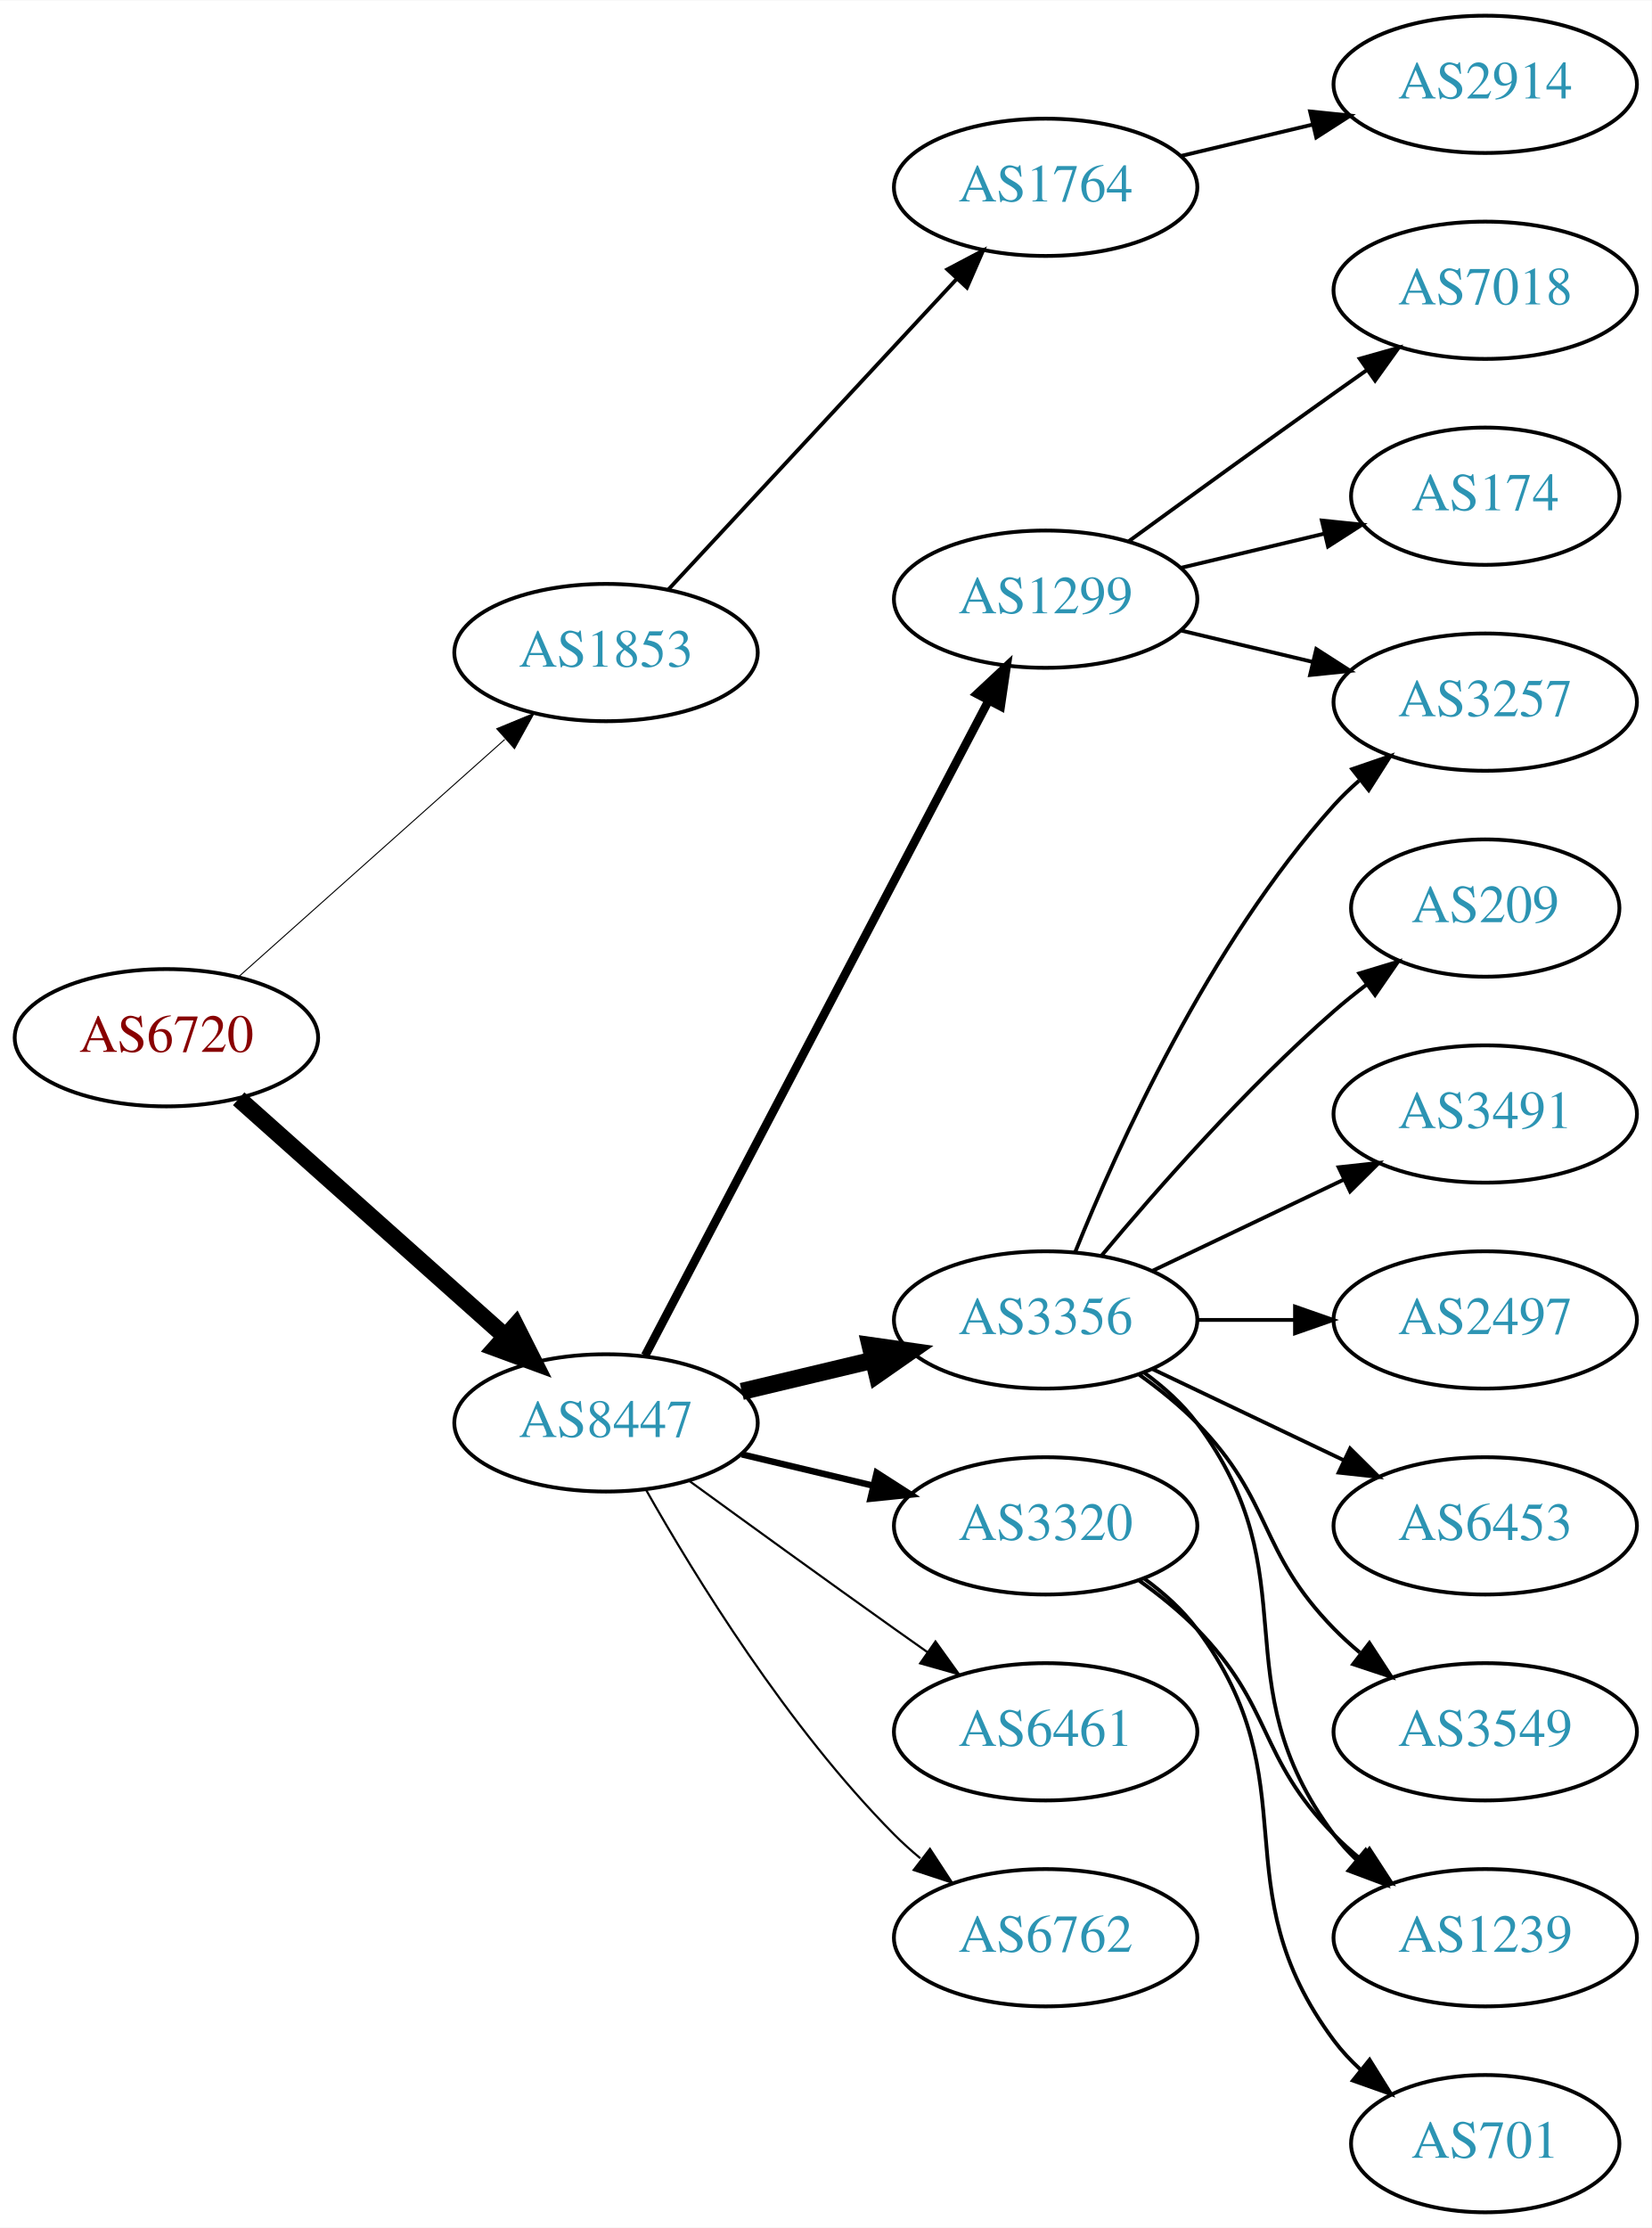
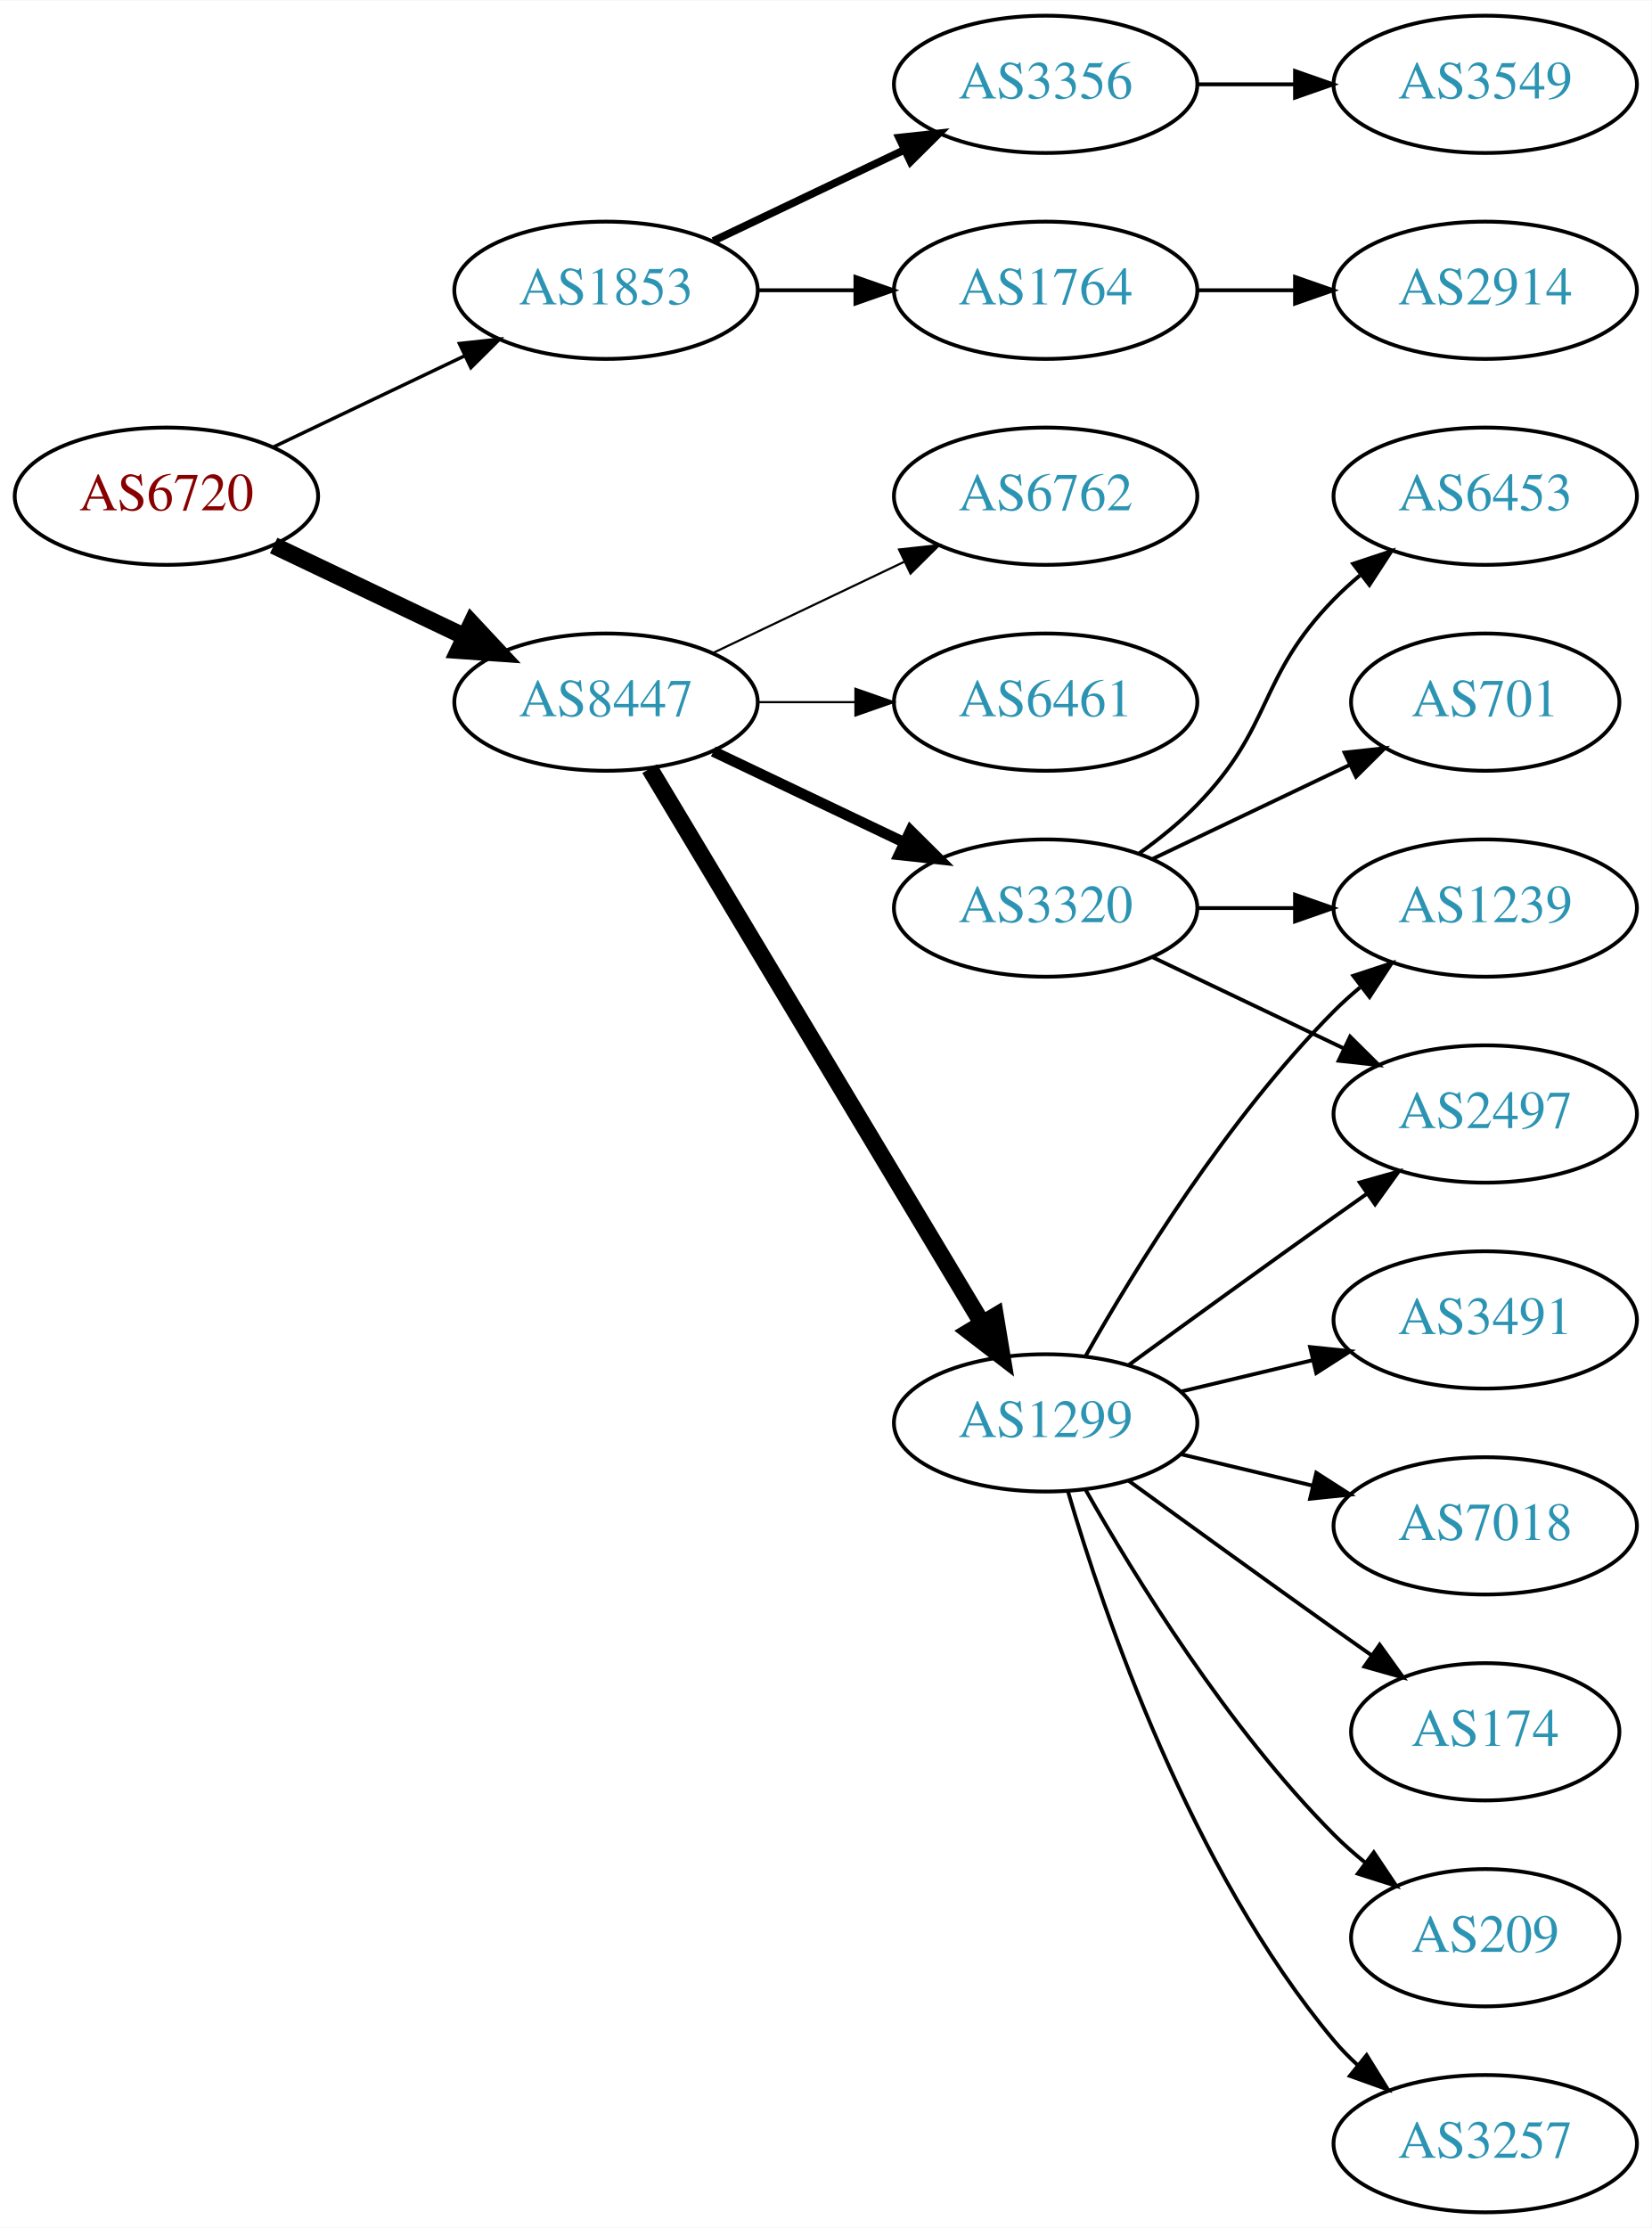
<svg xmlns="http://www.w3.org/2000/svg" xmlns:xlink="http://www.w3.org/1999/xlink" width="433pt" height="584pt" viewBox="0.00 0.00 433.17 584.00">
  <g id="graph0" class="graph" transform="scale(1 1) rotate(0) translate(4 580)">
    <polygon fill="white" stroke="none" points="-4,4 -4,-580 429.172,-580 429.172,4 -4,4" />
    <g id="node1" class="node">
      <g id="a_node1">
        <a xlink:href="/asn/6720" xlink:title="AS6720 ~ MAGWIEN [AT]">
-           <ellipse fill="#ffffff" stroke="black" cx="39.647" cy="-308" rx="39.794" ry="18" />
-           <text text-anchor="middle" x="39.647" y="-304.3" font-family="Times,serif" font-size="14.00" fill="#880000">AS6720</text>
+           <ellipse fill="#ffffff" stroke="black" cx="39.647" cy="-450" rx="39.794" ry="18" />
+           <text text-anchor="middle" x="39.647" y="-446.3" font-family="Times,serif" font-size="14.00" fill="#880000">AS6720</text>
        </a>
      </g>
    </g>
    <g id="node2" class="node">
      <g id="a_node2">
        <a xlink:href="/asn/1853" xlink:title="AS1853 ~ ACOnet Backbone [AT]">
-           <ellipse fill="#ffffff" stroke="black" cx="154.939" cy="-409" rx="39.794" ry="18" />
-           <text text-anchor="middle" x="154.939" y="-405.3" font-family="Times,serif" font-size="14.00" fill="#2c94b3">AS1853</text>
+           <ellipse fill="#ffffff" stroke="black" cx="154.939" cy="-504" rx="39.794" ry="18" />
+           <text text-anchor="middle" x="154.939" y="-500.3" font-family="Times,serif" font-size="14.00" fill="#2c94b3">AS1853</text>
        </a>
      </g>
    </g>
    <g id="edge1" class="edge">
-       <path fill="none" stroke="black" stroke-width="0.265" d="M58.598,-324.004C77.409,-340.773 107.124,-367.265 128.38,-386.214" />
-       <polygon fill="black" stroke="black" stroke-width="0.265" points="126.278,-389.029 136.072,-393.071 130.936,-383.804 126.278,-389.029" />
+       <path fill="none" stroke="black" stroke-width="0.9" d="M67.783,-462.934C82.777,-470.081 101.598,-479.052 117.821,-486.785" />
+       <polygon fill="black" stroke="black" stroke-width="0.9" points="116.491,-490.028 127.024,-491.171 119.503,-483.709 116.491,-490.028" />
    </g>
    <g id="node3" class="node">
      <g id="a_node3">
        <a xlink:href="/asn/8447" xlink:title="AS8447 ~ A1 Telekom Austria AG [AT]">
-           <ellipse fill="#ffffff" stroke="black" cx="154.939" cy="-207" rx="39.794" ry="18" />
-           <text text-anchor="middle" x="154.939" y="-203.3" font-family="Times,serif" font-size="14.00" fill="#2c94b3">AS8447</text>
+           <ellipse fill="#ffffff" stroke="black" cx="154.939" cy="-396" rx="39.794" ry="18" />
+           <text text-anchor="middle" x="154.939" y="-392.3" font-family="Times,serif" font-size="14.00" fill="#2c94b3">AS8447</text>
        </a>
      </g>
    </g>
    <g id="edge2" class="edge">
-       <path fill="none" stroke="black" stroke-width="4.5" d="M58.598,-291.996C77.409,-275.227 107.124,-248.735 128.38,-229.786" />
-       <polygon fill="black" stroke="black" stroke-width="4.5" points="131.228,-232.523 136.072,-222.929 125.987,-226.644 131.228,-232.523" />
+       <path fill="none" stroke="black" stroke-width="4.5" d="M67.783,-437.066C82.777,-429.919 101.598,-420.948 117.821,-413.215" />
+       <polygon fill="black" stroke="black" stroke-width="4.5" points="119.692,-416.686 127.024,-408.829 116.303,-409.577 119.692,-416.686" />
    </g>
    <g id="node4" class="node">
      <g id="a_node4">
+         <a xlink:href="/asn/3356" xlink:title="AS3356 ~ Level 3 Parent, LLC [US]">
+           <ellipse fill="#ffffff" stroke="black" cx="270.232" cy="-558" rx="39.794" ry="18" />
+           <text text-anchor="middle" x="270.232" y="-554.3" font-family="Times,serif" font-size="14.00" fill="#2c94b3">AS3356</text>
+         </a>
+       </g>
+     </g>
+     <g id="edge3" class="edge">
+       <path fill="none" stroke="black" stroke-width="2" d="M183.076,-516.934C198.07,-524.081 216.891,-533.052 233.114,-540.785" />
+       <polygon fill="black" stroke="black" stroke-width="2" points="231.784,-544.028 242.317,-545.171 234.796,-537.709 231.784,-544.028" />
+     </g>
+     <g id="node5" class="node">
+       <g id="a_node5">
        <a xlink:href="/asn/1764" xlink:title="AS1764 ~ NEXTLAYER-AS [AT]">
-           <ellipse fill="#ffffff" stroke="black" cx="270.232" cy="-531" rx="39.794" ry="18" />
-           <text text-anchor="middle" x="270.232" y="-527.3" font-family="Times,serif" font-size="14.00" fill="#2c94b3">AS1764</text>
-         </a>
-       </g>
-     </g>
-     <g id="edge3" class="edge">
-       <path fill="none" stroke="black" d="M171.219,-425.453C190.73,-446.464 224.638,-482.978 247.008,-507.068" />
-       <polygon fill="black" stroke="black" points="244.464,-509.472 253.833,-514.418 249.593,-504.708 244.464,-509.472" />
+           <ellipse fill="#ffffff" stroke="black" cx="270.232" cy="-504" rx="39.794" ry="18" />
+           <text text-anchor="middle" x="270.232" y="-500.3" font-family="Times,serif" font-size="14.00" fill="#2c94b3">AS1764</text>
+         </a>
+       </g>
+     </g>
+     <g id="edge4" class="edge">
+       <path fill="none" stroke="black" d="M194.612,-504C202.815,-504 211.579,-504 220.111,-504" />
+       <polygon fill="black" stroke="black" points="220.35,-507.5 230.35,-504 220.35,-500.5 220.35,-507.5" />
+     </g>
+     <g id="node8" class="node">
+       <g id="a_node8">
+         <a xlink:href="/asn/1299" xlink:title="AS1299 ~ Telia Carrier [EU]">
+           <ellipse fill="#ffffff" stroke="black" cx="270.232" cy="-207" rx="39.794" ry="18" />
+           <text text-anchor="middle" x="270.232" y="-203.3" font-family="Times,serif" font-size="14.00" fill="#2c94b3">AS1299</text>
+         </a>
+       </g>
+     </g>
+     <g id="edge7" class="edge">
+       <path fill="none" stroke="black" stroke-width="4.5" d="M166.395,-378.558C186.376,-345.225 230.081,-272.314 253.567,-233.134" />
+       <polygon fill="black" stroke="black" stroke-width="4.5" points="257.038,-235.001 258.802,-224.4 250.284,-230.952 257.038,-235.001" />
+     </g>
+     <g id="node9" class="node">
+       <g id="a_node9">
+         <a xlink:href="/asn/6762" xlink:title="AS6762 ~ TELECOM ITALIA SPARKLE S.p.A. [IT]">
+           <ellipse fill="#ffffff" stroke="black" cx="270.232" cy="-450" rx="39.794" ry="18" />
+           <text text-anchor="middle" x="270.232" y="-446.3" font-family="Times,serif" font-size="14.00" fill="#2c94b3">AS6762</text>
+         </a>
+       </g>
+     </g>
+     <g id="edge8" class="edge">
+       <path fill="none" stroke="black" stroke-width="0.562" d="M183.076,-408.934C198.07,-416.081 216.891,-425.052 233.114,-432.785" />
+       <polygon fill="black" stroke="black" stroke-width="0.562" points="231.784,-436.028 242.317,-437.171 234.796,-429.709 231.784,-436.028" />
+     </g>
+     <g id="node10" class="node">
+       <g id="a_node10">
+         <a xlink:href="/asn/6461" xlink:title="AS6461 ~ Zayo Bandwidth [US]">
+           <ellipse fill="#ffffff" stroke="black" cx="270.232" cy="-396" rx="39.794" ry="18" />
+           <text text-anchor="middle" x="270.232" y="-392.3" font-family="Times,serif" font-size="14.00" fill="#2c94b3">AS6461</text>
+         </a>
+       </g>
+     </g>
+     <g id="edge9" class="edge">
+       <path fill="none" stroke="black" stroke-width="0.562" d="M194.612,-396C202.815,-396 211.579,-396 220.111,-396" />
+       <polygon fill="black" stroke="black" stroke-width="0.562" points="220.35,-399.5 230.35,-396 220.35,-392.5 220.35,-399.5" />
+     </g>
+     <g id="node11" class="node">
+       <g id="a_node11">
+         <a xlink:href="/asn/3320" xlink:title="AS3320 ~ DTAG [DE]">
+           <ellipse fill="#ffffff" stroke="black" cx="270.232" cy="-342" rx="39.794" ry="18" />
+           <text text-anchor="middle" x="270.232" y="-338.3" font-family="Times,serif" font-size="14.00" fill="#2c94b3">AS3320</text>
+         </a>
+       </g>
+     </g>
+     <g id="edge10" class="edge">
+       <path fill="none" stroke="black" stroke-width="2.812" d="M183.076,-383.066C198.07,-375.919 216.891,-366.948 233.114,-359.215" />
+       <polygon fill="black" stroke="black" stroke-width="2.812" points="234.796,-362.291 242.317,-354.829 231.784,-355.972 234.796,-362.291" />
    </g>
    <g id="node6" class="node">
      <g id="a_node6">
-         <a xlink:href="/asn/1299" xlink:title="AS1299 ~ Telia Carrier [EU]">
-           <ellipse fill="#ffffff" stroke="black" cx="270.232" cy="-423" rx="39.794" ry="18" />
-           <text text-anchor="middle" x="270.232" y="-419.3" font-family="Times,serif" font-size="14.00" fill="#2c94b3">AS1299</text>
+         <a xlink:href="/asn/3549" xlink:title="AS3549 ~ Level 3 Parent, LLC [US]">
+           <ellipse fill="#ffffff" stroke="black" cx="385.525" cy="-558" rx="39.794" ry="18" />
+           <text text-anchor="middle" x="385.525" y="-554.3" font-family="Times,serif" font-size="14.00" fill="#2c94b3">AS3549</text>
        </a>
      </g>
    </g>
    <g id="edge5" class="edge">
-       <path fill="none" stroke="black" stroke-width="2.25" d="M165.211,-224.676C185.052,-262.505 231.73,-351.499 255.216,-396.278" />
-       <polygon fill="black" stroke="black" stroke-width="2.25" points="252.247,-398.152 259.992,-405.383 258.447,-394.901 252.247,-398.152" />
+       <path fill="none" stroke="black" d="M309.905,-558C318.108,-558 326.872,-558 335.404,-558" />
+       <polygon fill="black" stroke="black" points="335.643,-561.5 345.643,-558 335.643,-554.5 335.643,-561.5" />
    </g>
    <g id="node7" class="node">
      <g id="a_node7">
-         <a xlink:href="/asn/3356" xlink:title="AS3356 ~ Level 3 Parent, LLC [US]">
-           <ellipse fill="#ffffff" stroke="black" cx="270.232" cy="-234" rx="39.794" ry="18" />
-           <text text-anchor="middle" x="270.232" y="-230.3" font-family="Times,serif" font-size="14.00" fill="#2c94b3">AS3356</text>
+         <a xlink:href="/asn/2914" xlink:title="AS2914 ~ NTT America, Inc. [US]">
+           <ellipse fill="#ffffff" stroke="black" cx="385.525" cy="-504" rx="39.794" ry="18" />
+           <text text-anchor="middle" x="385.525" y="-500.3" font-family="Times,serif" font-size="14.00" fill="#2c94b3">AS2914</text>
        </a>
      </g>
    </g>
    <g id="edge6" class="edge">
-       <path fill="none" stroke="black" stroke-width="4.5" d="M190.547,-215.248C201.418,-217.838 213.572,-220.735 225.015,-223.462" />
-       <polygon fill="black" stroke="black" stroke-width="4.5" points="224.197,-227.315 234.837,-225.803 226.022,-219.654 224.197,-227.315" />
-     </g>
-     <g id="node8" class="node">
-       <g id="a_node8">
-         <a xlink:href="/asn/3320" xlink:title="AS3320 ~ DTAG [DE]">
-           <ellipse fill="#ffffff" stroke="black" cx="270.232" cy="-180" rx="39.794" ry="18" />
-           <text text-anchor="middle" x="270.232" y="-176.3" font-family="Times,serif" font-size="14.00" fill="#2c94b3">AS3320</text>
-         </a>
-       </g>
-     </g>
-     <g id="edge7" class="edge">
-       <path fill="none" stroke="black" stroke-width="1.688" d="M190.547,-198.752C201.418,-196.162 213.572,-193.265 225.015,-190.538" />
-       <polygon fill="black" stroke="black" stroke-width="1.688" points="225.921,-193.92 234.837,-188.197 224.298,-187.111 225.921,-193.92" />
-     </g>
-     <g id="node9" class="node">
-       <g id="a_node9">
-         <a xlink:href="/asn/6461" xlink:title="AS6461 ~ Zayo Bandwidth [US]">
-           <ellipse fill="#ffffff" stroke="black" cx="270.232" cy="-126" rx="39.794" ry="18" />
-           <text text-anchor="middle" x="270.232" y="-122.3" font-family="Times,serif" font-size="14.00" fill="#2c94b3">AS6461</text>
-         </a>
-       </g>
-     </g>
-     <g id="edge8" class="edge">
-       <path fill="none" stroke="black" stroke-width="0.562" d="M176.788,-191.778C191.722,-180.909 212.335,-165.975 230.586,-153 233.406,-150.995 236.349,-148.915 239.297,-146.841" />
-       <polygon fill="black" stroke="black" stroke-width="0.562" points="241.344,-149.681 247.522,-141.074 237.325,-143.95 241.344,-149.681" />
-     </g>
-     <g id="node10" class="node">
-       <g id="a_node10">
-         <a xlink:href="/asn/6762" xlink:title="AS6762 ~ TELECOM ITALIA SPARKLE S.p.A. [IT]">
-           <ellipse fill="#ffffff" stroke="black" cx="270.232" cy="-72" rx="39.794" ry="18" />
-           <text text-anchor="middle" x="270.232" y="-68.3" font-family="Times,serif" font-size="14.00" fill="#2c94b3">AS6762</text>
-         </a>
-       </g>
-     </g>
-     <g id="edge9" class="edge">
-       <path fill="none" stroke="black" stroke-width="0.562" d="M165.399,-189.51C178.181,-166.904 202.613,-127.114 230.586,-99 232.697,-96.879 234.993,-94.812 237.378,-92.829" />
-       <polygon fill="black" stroke="black" stroke-width="0.562" points="239.894,-95.31 245.694,-86.444 235.631,-89.758 239.894,-95.31" />
-     </g>
-     <g id="node5" class="node">
-       <g id="a_node5">
-         <a xlink:href="/asn/2914" xlink:title="AS2914 ~ NTT America, Inc. [US]">
-           <ellipse fill="#ffffff" stroke="black" cx="385.525" cy="-558" rx="39.794" ry="18" />
-           <text text-anchor="middle" x="385.525" y="-554.3" font-family="Times,serif" font-size="14.00" fill="#2c94b3">AS2914</text>
-         </a>
-       </g>
-     </g>
-     <g id="edge4" class="edge">
-       <path fill="none" stroke="black" d="M305.84,-539.248C316.711,-541.838 328.865,-544.735 340.308,-547.462" />
-       <polygon fill="black" stroke="black" points="339.591,-550.889 350.13,-549.803 341.214,-544.08 339.591,-550.889" />
+       <path fill="none" stroke="black" d="M309.905,-504C318.108,-504 326.872,-504 335.404,-504" />
+       <polygon fill="black" stroke="black" points="335.643,-507.5 345.643,-504 335.643,-500.5 335.643,-507.5" />
+     </g>
+     <g id="node12" class="node">
+       <g id="a_node12">
+         <a xlink:href="/asn/209" xlink:title="AS209 ~ CenturyLink Communications, LLC [US]">
+           <ellipse fill="#ffffff" stroke="black" cx="385.525" cy="-72" rx="35.194" ry="18" />
+           <text text-anchor="middle" x="385.525" y="-68.3" font-family="Times,serif" font-size="14.00" fill="#2c94b3">AS209</text>
+         </a>
+       </g>
+     </g>
+     <g id="edge11" class="edge">
+       <path fill="none" stroke="black" d="M280.692,-189.51C293.474,-166.904 317.906,-127.114 345.879,-99 348.379,-96.487 351.14,-94.052 354.001,-91.739" />
+       <polygon fill="black" stroke="black" points="356.301,-94.389 362.198,-85.587 352.099,-88.79 356.301,-94.389" />
    </g>
    <g id="node13" class="node">
      <g id="a_node13">
+         <a xlink:href="/asn/2497" xlink:title="AS2497 ~ Internet Initiative Japan Inc. [JP]">
+           <ellipse fill="#ffffff" stroke="black" cx="385.525" cy="-288" rx="39.794" ry="18" />
+           <text text-anchor="middle" x="385.525" y="-284.3" font-family="Times,serif" font-size="14.00" fill="#2c94b3">AS2497</text>
+         </a>
+       </g>
+     </g>
+     <g id="edge12" class="edge">
+       <path fill="none" stroke="black" d="M292.081,-222.222C307.015,-233.091 327.628,-248.025 345.879,-261 348.699,-263.005 351.642,-265.085 354.59,-267.159" />
+       <polygon fill="black" stroke="black" points="352.618,-270.05 362.815,-272.926 356.637,-264.319 352.618,-270.05" />
+     </g>
+     <g id="node14" class="node">
+       <g id="a_node14">
        <a xlink:href="/asn/3257" xlink:title="AS3257 ~ GTT [DE]">
-           <ellipse fill="#ffffff" stroke="black" cx="385.525" cy="-396" rx="39.794" ry="18" />
-           <text text-anchor="middle" x="385.525" y="-392.3" font-family="Times,serif" font-size="14.00" fill="#2c94b3">AS3257</text>
-         </a>
-       </g>
-     </g>
-     <g id="edge20" class="edge">
-       <path fill="none" stroke="black" d="M305.84,-414.752C316.711,-412.162 328.865,-409.265 340.308,-406.538" />
-       <polygon fill="black" stroke="black" points="341.214,-409.92 350.13,-404.197 339.591,-403.111 341.214,-409.92" />
+           <ellipse fill="#ffffff" stroke="black" cx="385.525" cy="-18" rx="39.794" ry="18" />
+           <text text-anchor="middle" x="385.525" y="-14.3" font-family="Times,serif" font-size="14.00" fill="#2c94b3">AS3257</text>
+         </a>
+       </g>
+     </g>
+     <g id="edge13" class="edge">
+       <path fill="none" stroke="black" d="M276.107,-188.998C285.42,-157.156 308.237,-90.019 345.879,-45 347.749,-42.763 349.847,-40.626 352.074,-38.604" />
+       <polygon fill="black" stroke="black" points="354.42,-41.208 359.993,-32.196 350.017,-35.766 354.42,-41.208" />
+     </g>
+     <g id="node15" class="node">
+       <g id="a_node15">
+         <a xlink:href="/asn/3491" xlink:title="AS3491 ~ PCCW Global, Inc. [US]">
+           <ellipse fill="#ffffff" stroke="black" cx="385.525" cy="-234" rx="39.794" ry="18" />
+           <text text-anchor="middle" x="385.525" y="-230.3" font-family="Times,serif" font-size="14.00" fill="#2c94b3">AS3491</text>
+         </a>
+       </g>
+     </g>
+     <g id="edge14" class="edge">
+       <path fill="none" stroke="black" d="M305.84,-215.248C316.711,-217.838 328.865,-220.735 340.308,-223.462" />
+       <polygon fill="black" stroke="black" points="339.591,-226.889 350.13,-225.803 341.214,-220.08 339.591,-226.889" />
+     </g>
+     <g id="node16" class="node">
+       <g id="a_node16">
+         <a xlink:href="/asn/7018" xlink:title="AS7018 ~ AT&amp;T Services, Inc. [US]">
+           <ellipse fill="#ffffff" stroke="black" cx="385.525" cy="-180" rx="39.794" ry="18" />
+           <text text-anchor="middle" x="385.525" y="-176.3" font-family="Times,serif" font-size="14.00" fill="#2c94b3">AS7018</text>
+         </a>
+       </g>
+     </g>
+     <g id="edge15" class="edge">
+       <path fill="none" stroke="black" d="M305.84,-198.752C316.711,-196.162 328.865,-193.265 340.308,-190.538" />
+       <polygon fill="black" stroke="black" points="341.214,-193.92 350.13,-188.197 339.591,-187.111 341.214,-193.92" />
+     </g>
+     <g id="node17" class="node">
+       <g id="a_node17">
+         <a xlink:href="/asn/1239" xlink:title="AS1239 ~ Sprint [US]">
+           <ellipse fill="#ffffff" stroke="black" cx="385.525" cy="-342" rx="39.794" ry="18" />
+           <text text-anchor="middle" x="385.525" y="-338.3" font-family="Times,serif" font-size="14.00" fill="#2c94b3">AS1239</text>
+         </a>
+       </g>
+     </g>
+     <g id="edge16" class="edge">
+       <path fill="none" stroke="black" d="M280.692,-224.49C293.474,-247.096 317.906,-286.886 345.879,-315 347.99,-317.121 350.286,-319.188 352.671,-321.171" />
+       <polygon fill="black" stroke="black" points="350.923,-324.242 360.987,-327.556 355.187,-318.69 350.923,-324.242" />
+     </g>
+     <g id="node18" class="node">
+       <g id="a_node18">
+         <a xlink:href="/asn/174" xlink:title="AS174 ~ Cogent Communications [US]">
+           <ellipse fill="#ffffff" stroke="black" cx="385.525" cy="-126" rx="35.194" ry="18" />
+           <text text-anchor="middle" x="385.525" y="-122.3" font-family="Times,serif" font-size="14.00" fill="#2c94b3">AS174</text>
+         </a>
+       </g>
+     </g>
+     <g id="edge17" class="edge">
+       <path fill="none" stroke="black" d="M292.081,-191.778C307.015,-180.909 327.628,-165.975 345.879,-153 349.089,-150.718 352.458,-148.339 355.813,-145.982" />
+       <polygon fill="black" stroke="black" points="357.841,-148.834 364.023,-140.23 353.825,-143.101 357.841,-148.834" />
+     </g>
+     <g id="edge18" class="edge">
+       <path fill="none" stroke="black" d="M298.369,-329.066C313.363,-321.919 332.184,-312.948 348.407,-305.215" />
+       <polygon fill="black" stroke="black" points="350.089,-308.291 357.61,-300.829 347.077,-301.972 350.089,-308.291" />
+     </g>
+     <g id="edge19" class="edge">
+       <path fill="none" stroke="black" d="M309.905,-342C318.108,-342 326.872,-342 335.404,-342" />
+       <polygon fill="black" stroke="black" points="335.643,-345.5 345.643,-342 335.643,-338.5 335.643,-345.5" />
    </g>
    <g id="node19" class="node">
      <g id="a_node19">
-         <a xlink:href="/asn/7018" xlink:title="AS7018 ~ AT&amp;T Services, Inc. [US]">
-           <ellipse fill="#ffffff" stroke="black" cx="385.525" cy="-504" rx="39.794" ry="18" />
-           <text text-anchor="middle" x="385.525" y="-500.3" font-family="Times,serif" font-size="14.00" fill="#2c94b3">AS7018</text>
-         </a>
-       </g>
-     </g>
-     <g id="edge19" class="edge">
-       <path fill="none" stroke="black" d="M292.081,-438.222C307.015,-449.091 327.628,-464.025 345.879,-477 348.699,-479.005 351.642,-481.085 354.59,-483.159" />
-       <polygon fill="black" stroke="black" points="352.618,-486.05 362.815,-488.926 356.637,-480.319 352.618,-486.05" />
+         <a xlink:href="/asn/701" xlink:title="AS701 ~ UUNET [US]">
+           <ellipse fill="#ffffff" stroke="black" cx="385.525" cy="-396" rx="35.194" ry="18" />
+           <text text-anchor="middle" x="385.525" y="-392.3" font-family="Times,serif" font-size="14.00" fill="#2c94b3">AS701</text>
+         </a>
+       </g>
+     </g>
+     <g id="edge20" class="edge">
+       <path fill="none" stroke="black" d="M298.369,-354.934C313.801,-362.29 333.286,-371.577 349.821,-379.459" />
+       <polygon fill="black" stroke="black" points="348.63,-382.768 359.163,-383.911 351.642,-376.449 348.63,-382.768" />
    </g>
    <g id="node20" class="node">
      <g id="a_node20">
-         <a xlink:href="/asn/174" xlink:title="AS174 ~ Cogent Communications [US]">
-           <ellipse fill="#ffffff" stroke="black" cx="385.525" cy="-450" rx="35.194" ry="18" />
-           <text text-anchor="middle" x="385.525" y="-446.3" font-family="Times,serif" font-size="14.00" fill="#2c94b3">AS174</text>
+         <a xlink:href="/asn/6453" xlink:title="AS6453 ~ TATA COMMUNICATIONS (AMERICA) INC [US]">
+           <ellipse fill="#ffffff" stroke="black" cx="385.525" cy="-450" rx="39.794" ry="18" />
+           <text text-anchor="middle" x="385.525" y="-446.3" font-family="Times,serif" font-size="14.00" fill="#2c94b3">AS6453</text>
        </a>
      </g>
    </g>
    <g id="edge21" class="edge">
-       <path fill="none" stroke="black" d="M305.84,-431.248C317.634,-434.058 330.939,-437.229 343.206,-440.153" />
-       <polygon fill="black" stroke="black" points="342.672,-443.624 353.211,-442.537 344.295,-436.814 342.672,-443.624" />
-     </g>
-     <g id="node11" class="node">
-       <g id="a_node11">
-         <a xlink:href="/asn/209" xlink:title="AS209 ~ CenturyLink Communications, LLC [US]">
-           <ellipse fill="#ffffff" stroke="black" cx="385.525" cy="-342" rx="35.194" ry="18" />
-           <text text-anchor="middle" x="385.525" y="-338.3" font-family="Times,serif" font-size="14.00" fill="#2c94b3">AS209</text>
-         </a>
-       </g>
-     </g>
-     <g id="edge10" class="edge">
-       <path fill="none" stroke="black" d="M284.862,-250.817C299.145,-267.929 322.691,-294.745 345.879,-315 348.549,-317.332 351.421,-319.648 354.352,-321.886" />
-       <polygon fill="black" stroke="black" points="352.502,-324.87 362.643,-327.939 356.629,-319.216 352.502,-324.87" />
-     </g>
-     <g id="node12" class="node">
-       <g id="a_node12">
-         <a xlink:href="/asn/3491" xlink:title="AS3491 ~ PCCW Global, Inc. [US]">
-           <ellipse fill="#ffffff" stroke="black" cx="385.525" cy="-288" rx="39.794" ry="18" />
-           <text text-anchor="middle" x="385.525" y="-284.3" font-family="Times,serif" font-size="14.00" fill="#2c94b3">AS3491</text>
-         </a>
-       </g>
-     </g>
-     <g id="edge11" class="edge">
-       <path fill="none" stroke="black" d="M298.369,-246.934C313.363,-254.081 332.184,-263.052 348.407,-270.785" />
-       <polygon fill="black" stroke="black" points="347.077,-274.028 357.61,-275.171 350.089,-267.709 347.077,-274.028" />
-     </g>
-     <g id="edge12" class="edge">
-       <path fill="none" stroke="black" d="M277.98,-251.787C289.031,-279.243 313.084,-332.578 345.879,-369 347.881,-371.224 350.1,-373.363 352.432,-375.397" />
-       <polygon fill="black" stroke="black" points="350.631,-378.433 360.652,-381.873 354.963,-372.935 350.631,-378.433" />
-     </g>
-     <g id="node14" class="node">
-       <g id="a_node14">
-         <a xlink:href="/asn/2497" xlink:title="AS2497 ~ Internet Initiative Japan Inc. [JP]">
-           <ellipse fill="#ffffff" stroke="black" cx="385.525" cy="-234" rx="39.794" ry="18" />
-           <text text-anchor="middle" x="385.525" y="-230.3" font-family="Times,serif" font-size="14.00" fill="#2c94b3">AS2497</text>
-         </a>
-       </g>
-     </g>
-     <g id="edge13" class="edge">
-       <path fill="none" stroke="black" d="M309.905,-234C318.108,-234 326.872,-234 335.404,-234" />
-       <polygon fill="black" stroke="black" points="335.643,-237.5 345.643,-234 335.643,-230.5 335.643,-237.5" />
-     </g>
-     <g id="node15" class="node">
-       <g id="a_node15">
-         <a xlink:href="/asn/6453" xlink:title="AS6453 ~ TATA COMMUNICATIONS (AMERICA) INC [US]">
-           <ellipse fill="#ffffff" stroke="black" cx="385.525" cy="-180" rx="39.794" ry="18" />
-           <text text-anchor="middle" x="385.525" y="-176.3" font-family="Times,serif" font-size="14.00" fill="#2c94b3">AS6453</text>
-         </a>
-       </g>
-     </g>
-     <g id="edge14" class="edge">
-       <path fill="none" stroke="black" d="M298.369,-221.066C313.363,-213.919 332.184,-204.948 348.407,-197.215" />
-       <polygon fill="black" stroke="black" points="350.089,-200.291 357.61,-192.829 347.077,-193.972 350.089,-200.291" />
-     </g>
-     <g id="node16" class="node">
-       <g id="a_node16">
-         <a xlink:href="/asn/1239" xlink:title="AS1239 ~ Sprint [US]">
-           <ellipse fill="#ffffff" stroke="black" cx="385.525" cy="-72" rx="39.794" ry="18" />
-           <text text-anchor="middle" x="385.525" y="-68.3" font-family="Times,serif" font-size="14.00" fill="#2c94b3">AS1239</text>
-         </a>
-       </g>
-     </g>
-     <g id="edge15" class="edge">
-       <path fill="none" stroke="black" d="M296.163,-220.118C301.239,-216.389 306.157,-211.984 309.879,-207 340.15,-166.458 315.607,-139.542 345.879,-99 347.623,-96.664 349.631,-94.455 351.794,-92.383" />
-       <polygon fill="black" stroke="black" points="354.154,-94.973 359.595,-85.882 349.672,-89.595 354.154,-94.973" />
-     </g>
-     <g id="node17" class="node">
-       <g id="a_node17">
-         <a xlink:href="/asn/3549" xlink:title="AS3549 ~ Level 3 Parent, LLC [US]">
-           <ellipse fill="#ffffff" stroke="black" cx="385.525" cy="-126" rx="39.794" ry="18" />
-           <text text-anchor="middle" x="385.525" y="-122.3" font-family="Times,serif" font-size="14.00" fill="#2c94b3">AS3549</text>
-         </a>
-       </g>
-     </g>
-     <g id="edge16" class="edge">
-       <path fill="none" stroke="black" d="M294.826,-219.611C300.082,-215.852 305.414,-211.563 309.879,-207 330.051,-186.383 325.706,-173.617 345.879,-153 347.972,-150.861 350.255,-148.782 352.632,-146.79" />
-       <polygon fill="black" stroke="black" points="355.15,-149.268 360.931,-140.389 350.875,-143.725 355.15,-149.268" />
-     </g>
-     <g id="edge18" class="edge">
-       <path fill="none" stroke="black" d="M294.826,-165.611C300.082,-161.852 305.414,-157.563 309.879,-153 330.051,-132.383 325.706,-119.617 345.879,-99 347.972,-96.861 350.255,-94.782 352.632,-92.79" />
-       <polygon fill="black" stroke="black" points="355.15,-95.268 360.931,-86.389 350.875,-89.725 355.15,-95.268" />
-     </g>
-     <g id="node18" class="node">
-       <g id="a_node18">
-         <a xlink:href="/asn/701" xlink:title="AS701 ~ UUNET [US]">
-           <ellipse fill="#ffffff" stroke="black" cx="385.525" cy="-18" rx="35.194" ry="18" />
-           <text text-anchor="middle" x="385.525" y="-14.3" font-family="Times,serif" font-size="14.00" fill="#2c94b3">AS701</text>
-         </a>
-       </g>
-     </g>
-     <g id="edge17" class="edge">
-       <path fill="none" stroke="black" d="M296.163,-166.118C301.239,-162.389 306.157,-157.984 309.879,-153 340.15,-112.458 315.607,-85.542 345.879,-45 347.887,-42.311 350.242,-39.791 352.784,-37.455" />
-       <polygon fill="black" stroke="black" points="355.198,-40.004 360.799,-31.011 350.812,-34.548 355.198,-40.004" />
+       <path fill="none" stroke="black" d="M294.826,-356.389C300.082,-360.148 305.414,-364.437 309.879,-369 330.051,-389.617 325.706,-402.383 345.879,-423 347.972,-425.139 350.255,-427.218 352.632,-429.21" />
+       <polygon fill="black" stroke="black" points="350.875,-432.275 360.931,-435.611 355.15,-426.732 350.875,-432.275" />
    </g>
  </g>
</svg>
